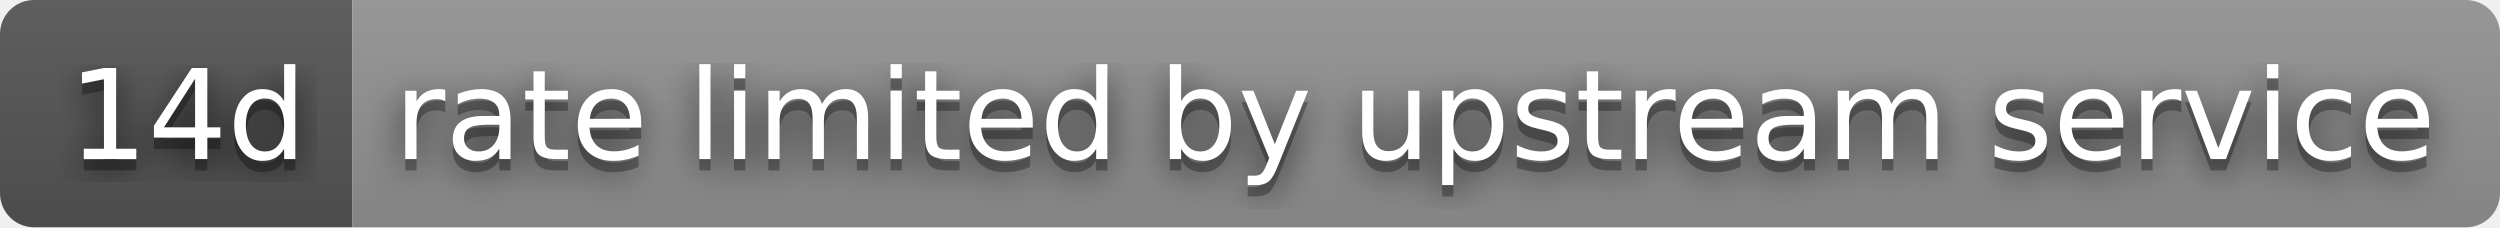
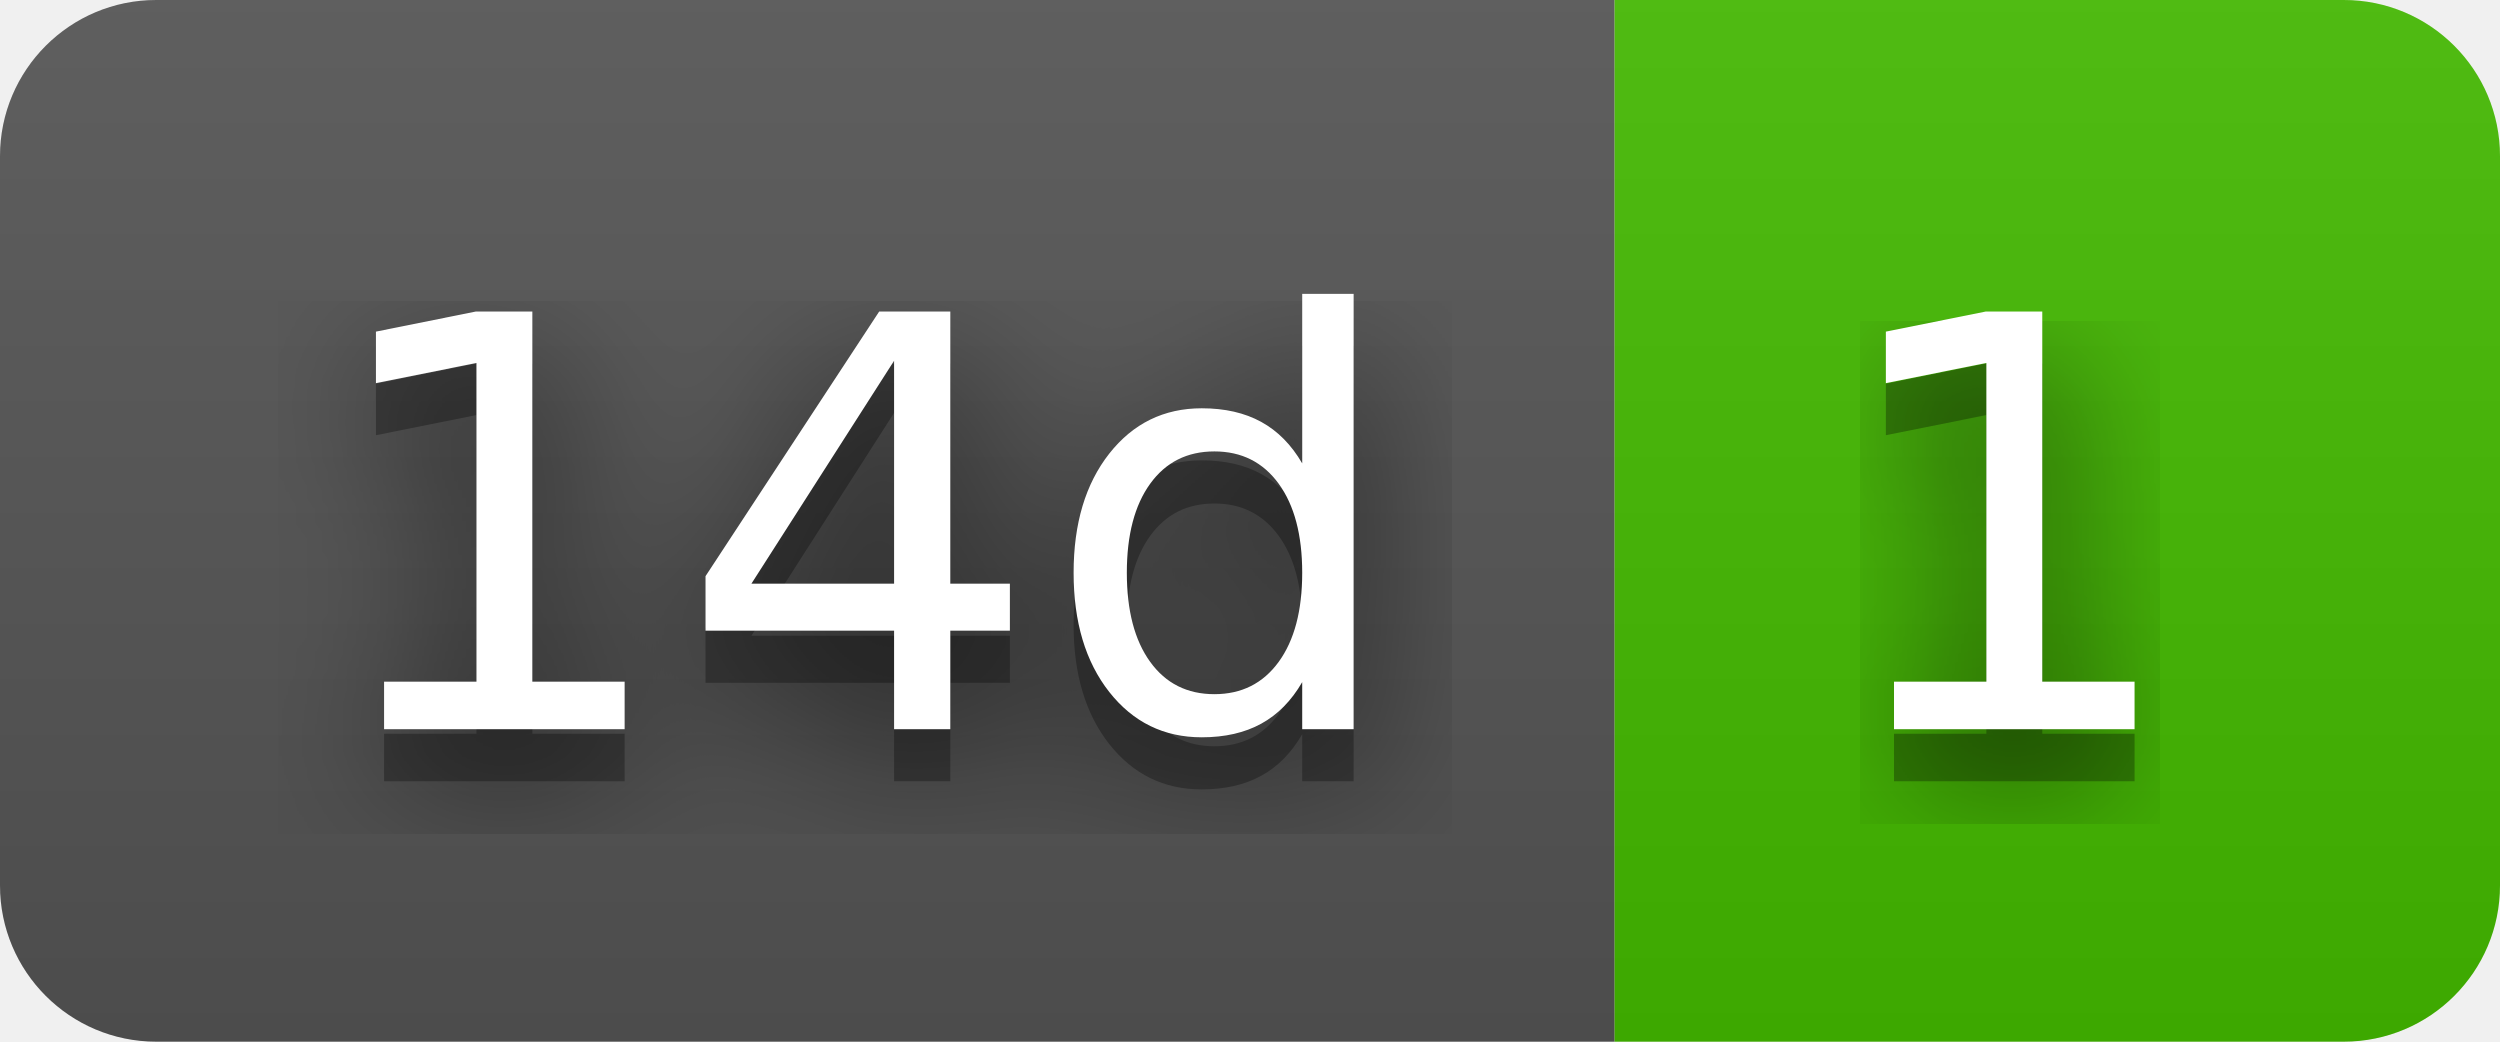
- <svg xmlns="http://www.w3.org/2000/svg" width="220" height="20" role="img" aria-label="14d: rate limited by upstream service">
+ <svg xmlns="http://www.w3.org/2000/svg" width="48" height="20" role="img" aria-label="14d: 1">
  <filter id="blur">
    <feGaussianBlur stdDeviation="16" />
  </filter>
  <linearGradient id="s" x2="0" y2="100%">
    <stop offset="0" stop-color="#bbb" stop-opacity=".1" />
    <stop offset="1" stop-opacity=".1" />
  </linearGradient>
  <clipPath id="r">
-     <rect width="220" height="20" rx="3" />
+     <rect width="48" height="20" rx="3" />
  </clipPath>
  <g clip-path="url(#r)">
    <rect width="31" height="20" fill="#555" />
-     <rect x="31" width="189" height="20" fill="#939393" />
-     <rect width="220" height="20" fill="url(#s)" />
+     <rect x="31" width="17" height="20" fill="#4b0" />
+     <rect width="48" height="20" fill="url(#s)" />
  </g>
  <g fill="#fff" text-anchor="middle" font-family="Verdana,Geneva,DejaVu Sans,sans-serif" text-rendering="geometricPrecision" font-size="110">
    <g transform="scale(.1)">
      <g aria-hidden="true" fill="#010101">
        <text x="165" y="150" fill-opacity=".8" filter="url(#blur)" textLength="210">14d</text>
        <text x="165" y="150" fill-opacity=".3" textLength="210">14d</text>
      </g>
      <text x="165" y="140" textLength="210">14d</text>
    </g>
    <g transform="scale(.1)">
      <g aria-hidden="true" fill="#010101">
-         <text x="1245" y="150" fill-opacity=".8" filter="url(#blur)" textLength="1790">rate limited by upstream service</text>
-         <text x="1245" y="150" fill-opacity=".3" textLength="1790">rate limited by upstream service</text>
+         <text x="385" y="150" fill-opacity=".8" filter="url(#blur)" textLength="70">1</text>
+         <text x="385" y="150" fill-opacity=".3" textLength="70">1</text>
      </g>
-       <text x="1245" y="140" textLength="1790">rate limited by upstream service</text>
+       <text x="385" y="140" textLength="70">1</text>
    </g>
  </g>
</svg>
